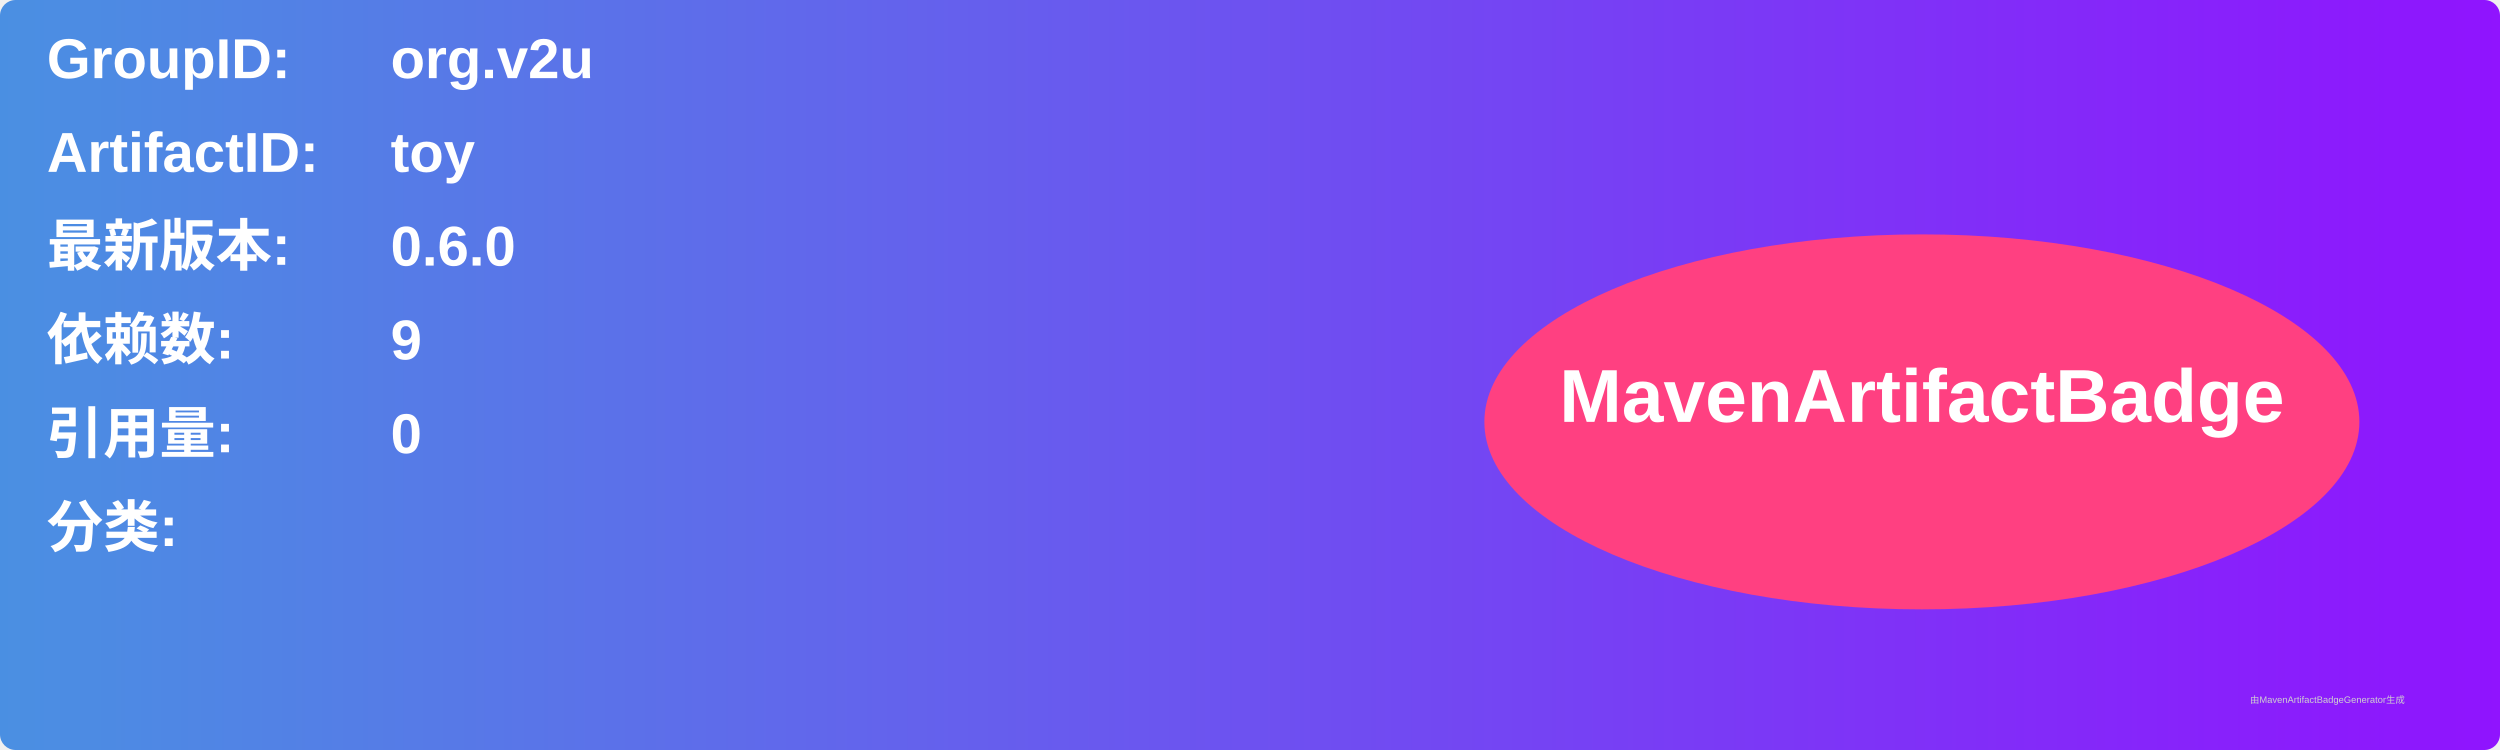
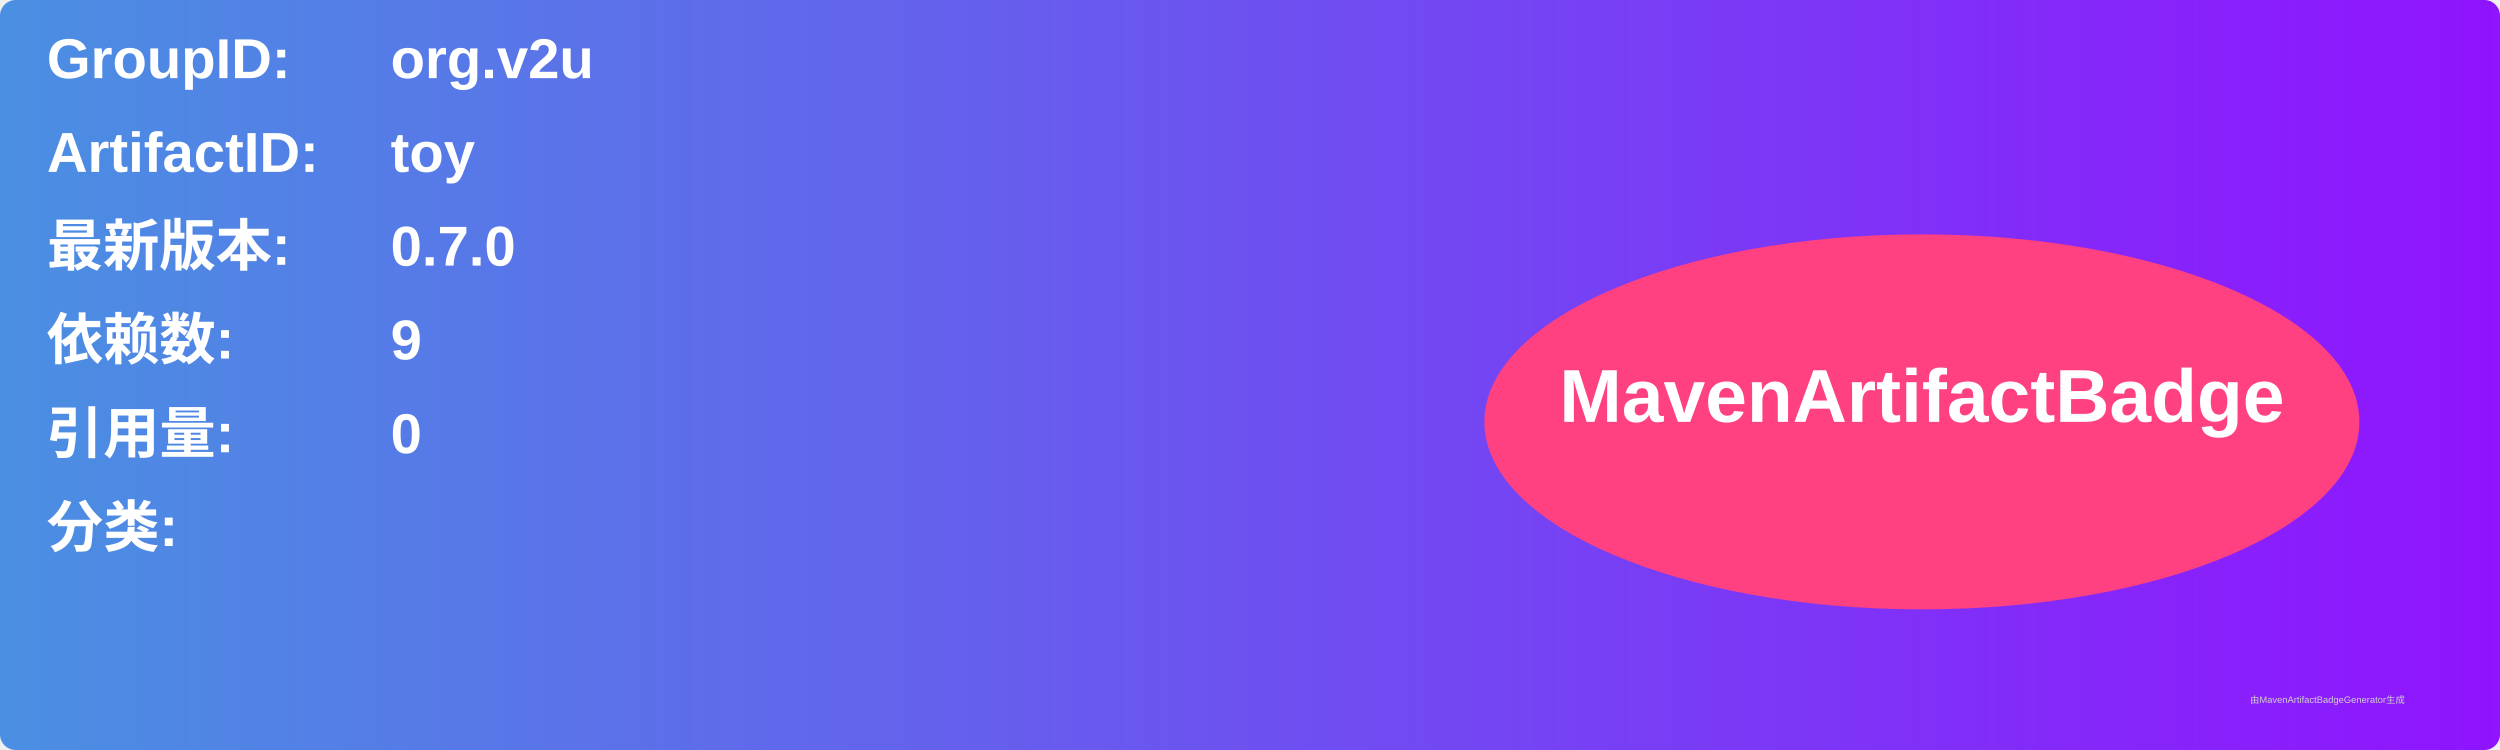
<svg xmlns="http://www.w3.org/2000/svg" width="800" height="240" viewBox="0 0 800 240">
  <linearGradient id="grad" x1="0%" y1="0%" x2="100%" y2="0%">
    <stop offset="0%" stop-color="#4a90e2" />
    <stop offset="100%" stop-color="#9013fe" />
  </linearGradient>
  <rect width="100%" height="100%" rx="5" ry="5" fill="url(#grad)" />
  <g transform="translate(15, 15)">
    <text x="0" y="10" font-family="Arial" font-size="18" fill="white" font-weight="bold" width="260">GroupID:</text>
    <text x="110" y="10" font-family="Arial" font-size="18" fill="white" font-weight="bold" width="460">org.v2u</text>
    <text x="0" y="40" font-family="Arial" font-size="18" fill="white" font-weight="bold" width="260">ArtifactID:</text>
    <text x="110" y="40" font-family="Arial" font-size="18" fill="white" font-weight="bold" width="460">toy</text>
    <text x="0" y="70" font-family="Arial" font-size="18" fill="white" font-weight="bold">最新版本:</text>
    <text x="110" y="70" font-family="Arial" font-size="18" fill="white" font-weight="bold">
-       <tspan font-weight="bold">0.6.0</tspan>
+       <tspan font-weight="bold">0.7.0</tspan>
    </text>
    <text x="0" y="100" font-family="Arial" font-size="18" fill="white" font-weight="bold">依赖数: </text>
    <text x="110" y="100" font-family="Arial" font-size="18" fill="white">
      <tspan font-weight="bold">9</tspan>
    </text>
    <text x="0" y="130" font-family="Arial" font-size="18" fill="white" font-weight="bold">引用量: </text>
    <text x="110" y="130" font-family="Arial" font-size="18" fill="white">
      <tspan font-weight="bold">0</tspan>
    </text>
    <text x="0" y="160" font-family="Arial" font-size="18" fill="white" font-weight="bold">分类:</text>
    <text x="10" y="190" font-family="Arial" font-size="10" fill="white">
      <tspan font-weight="bold" />
    </text>
    <ellipse cx="600" cy="120" rx="140" ry="60" fill="#ff4081" />
    <text x="600" y="120" text-anchor="middle" font-family="Arial" font-size="24" fill="white" font-weight="bold">MavenArtifactBadge</text>
  </g>
  <text x="720" y="225" font-family="Arial" font-size="3" fill="#d0d0d0">由MavenArtifactBadgeGenerator生成</text>
</svg>
